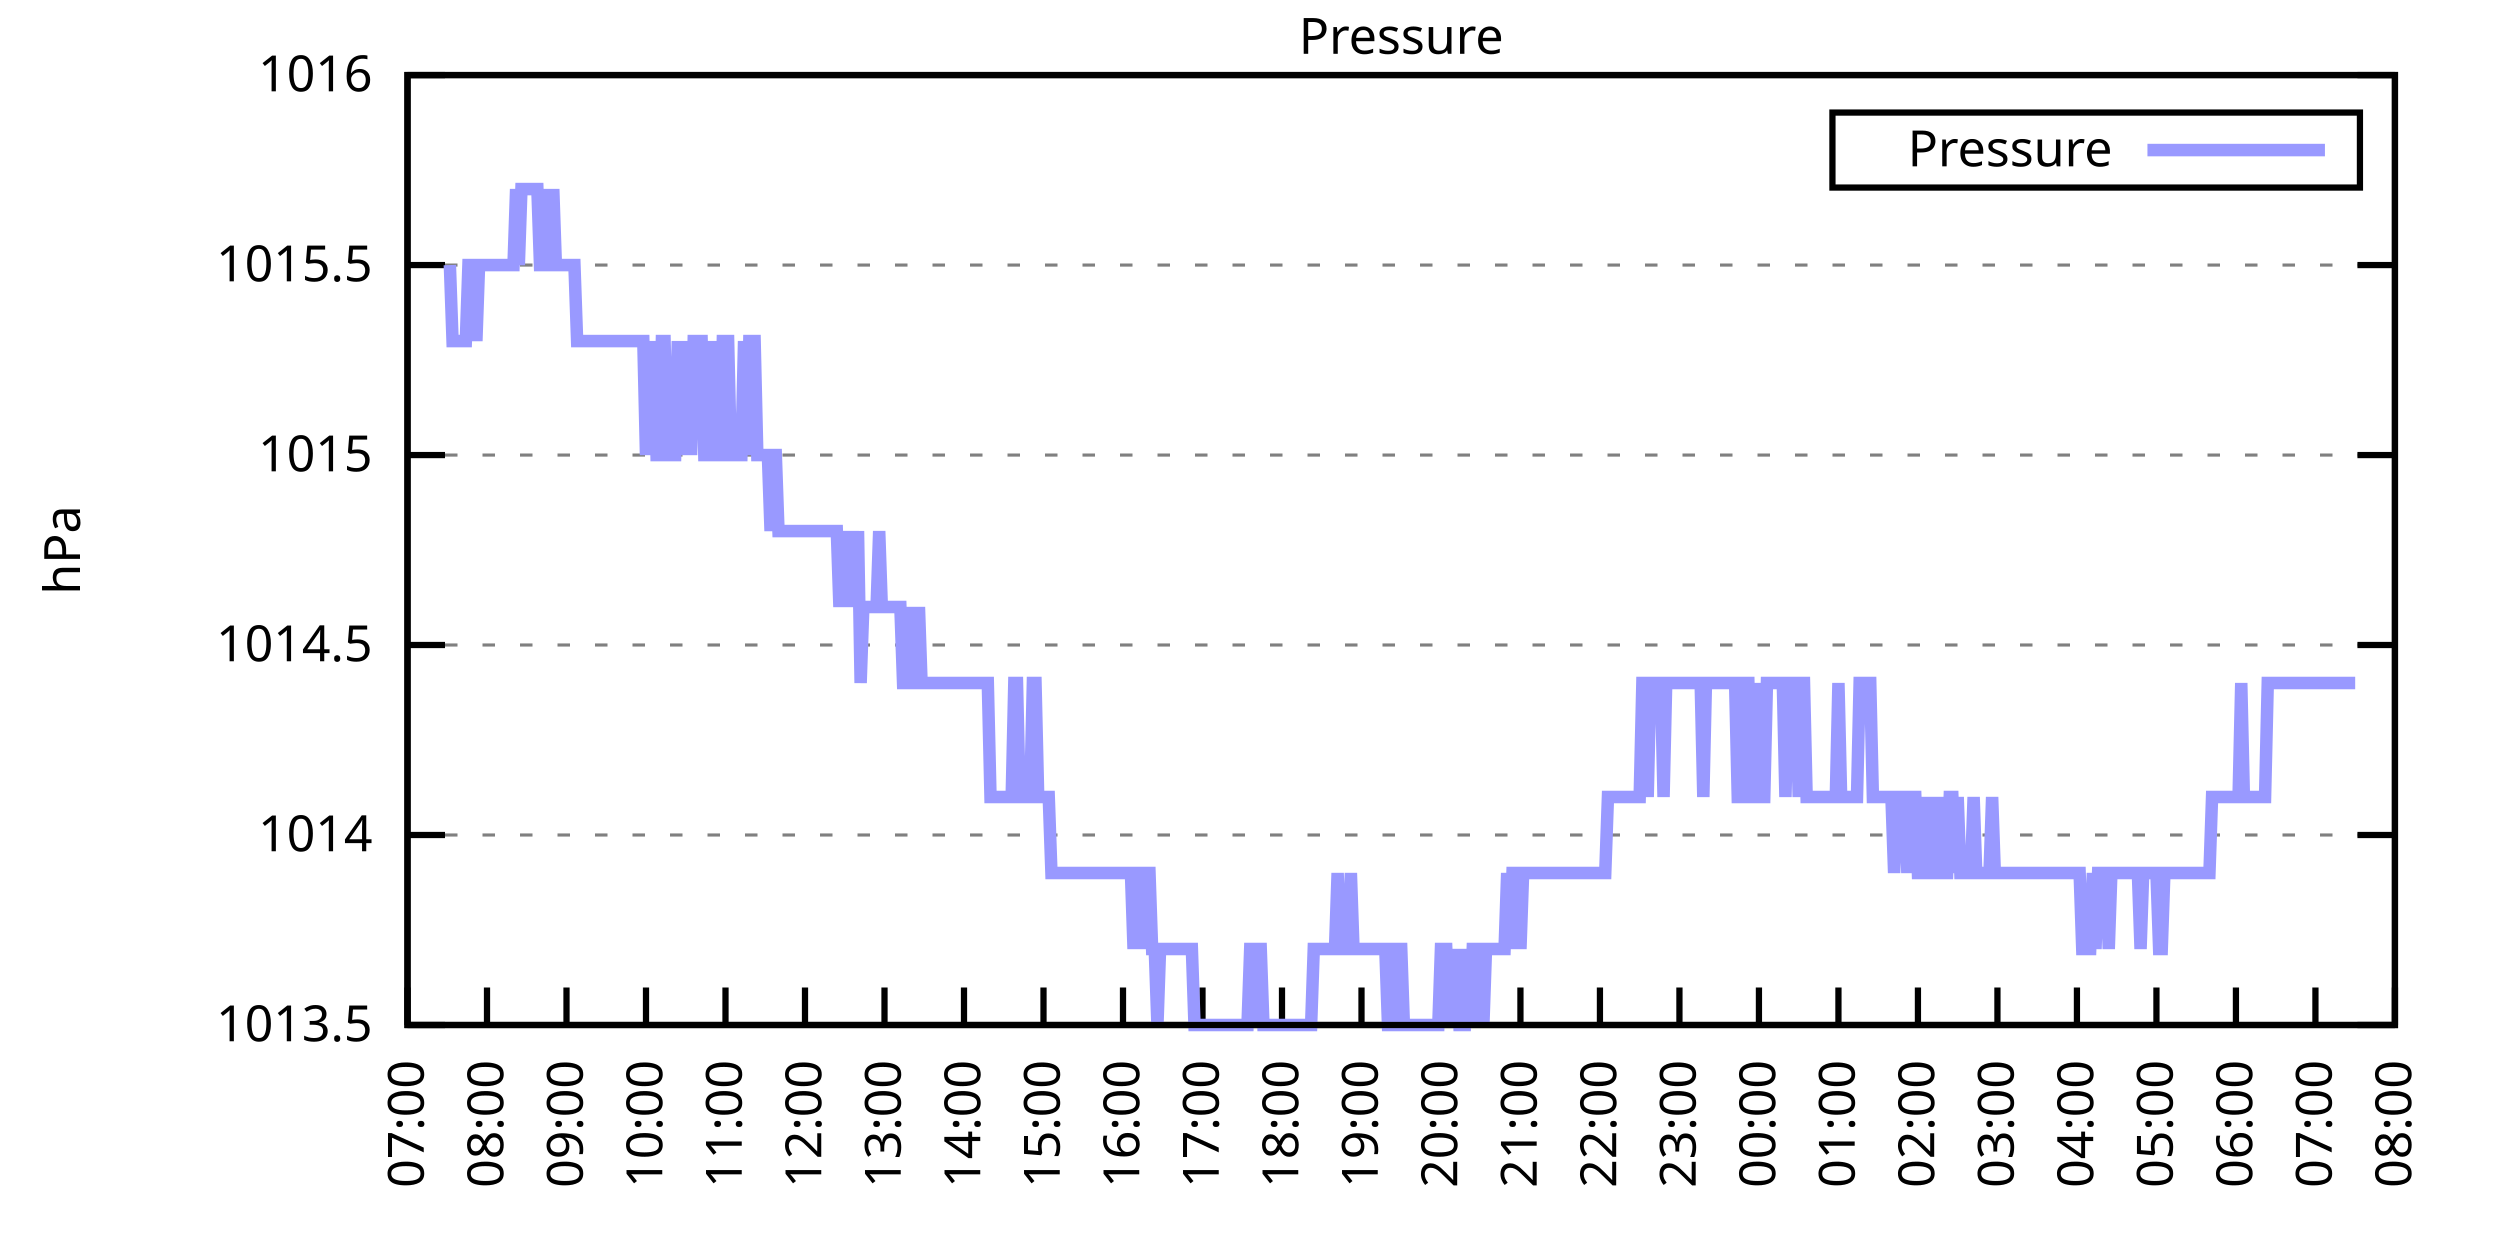
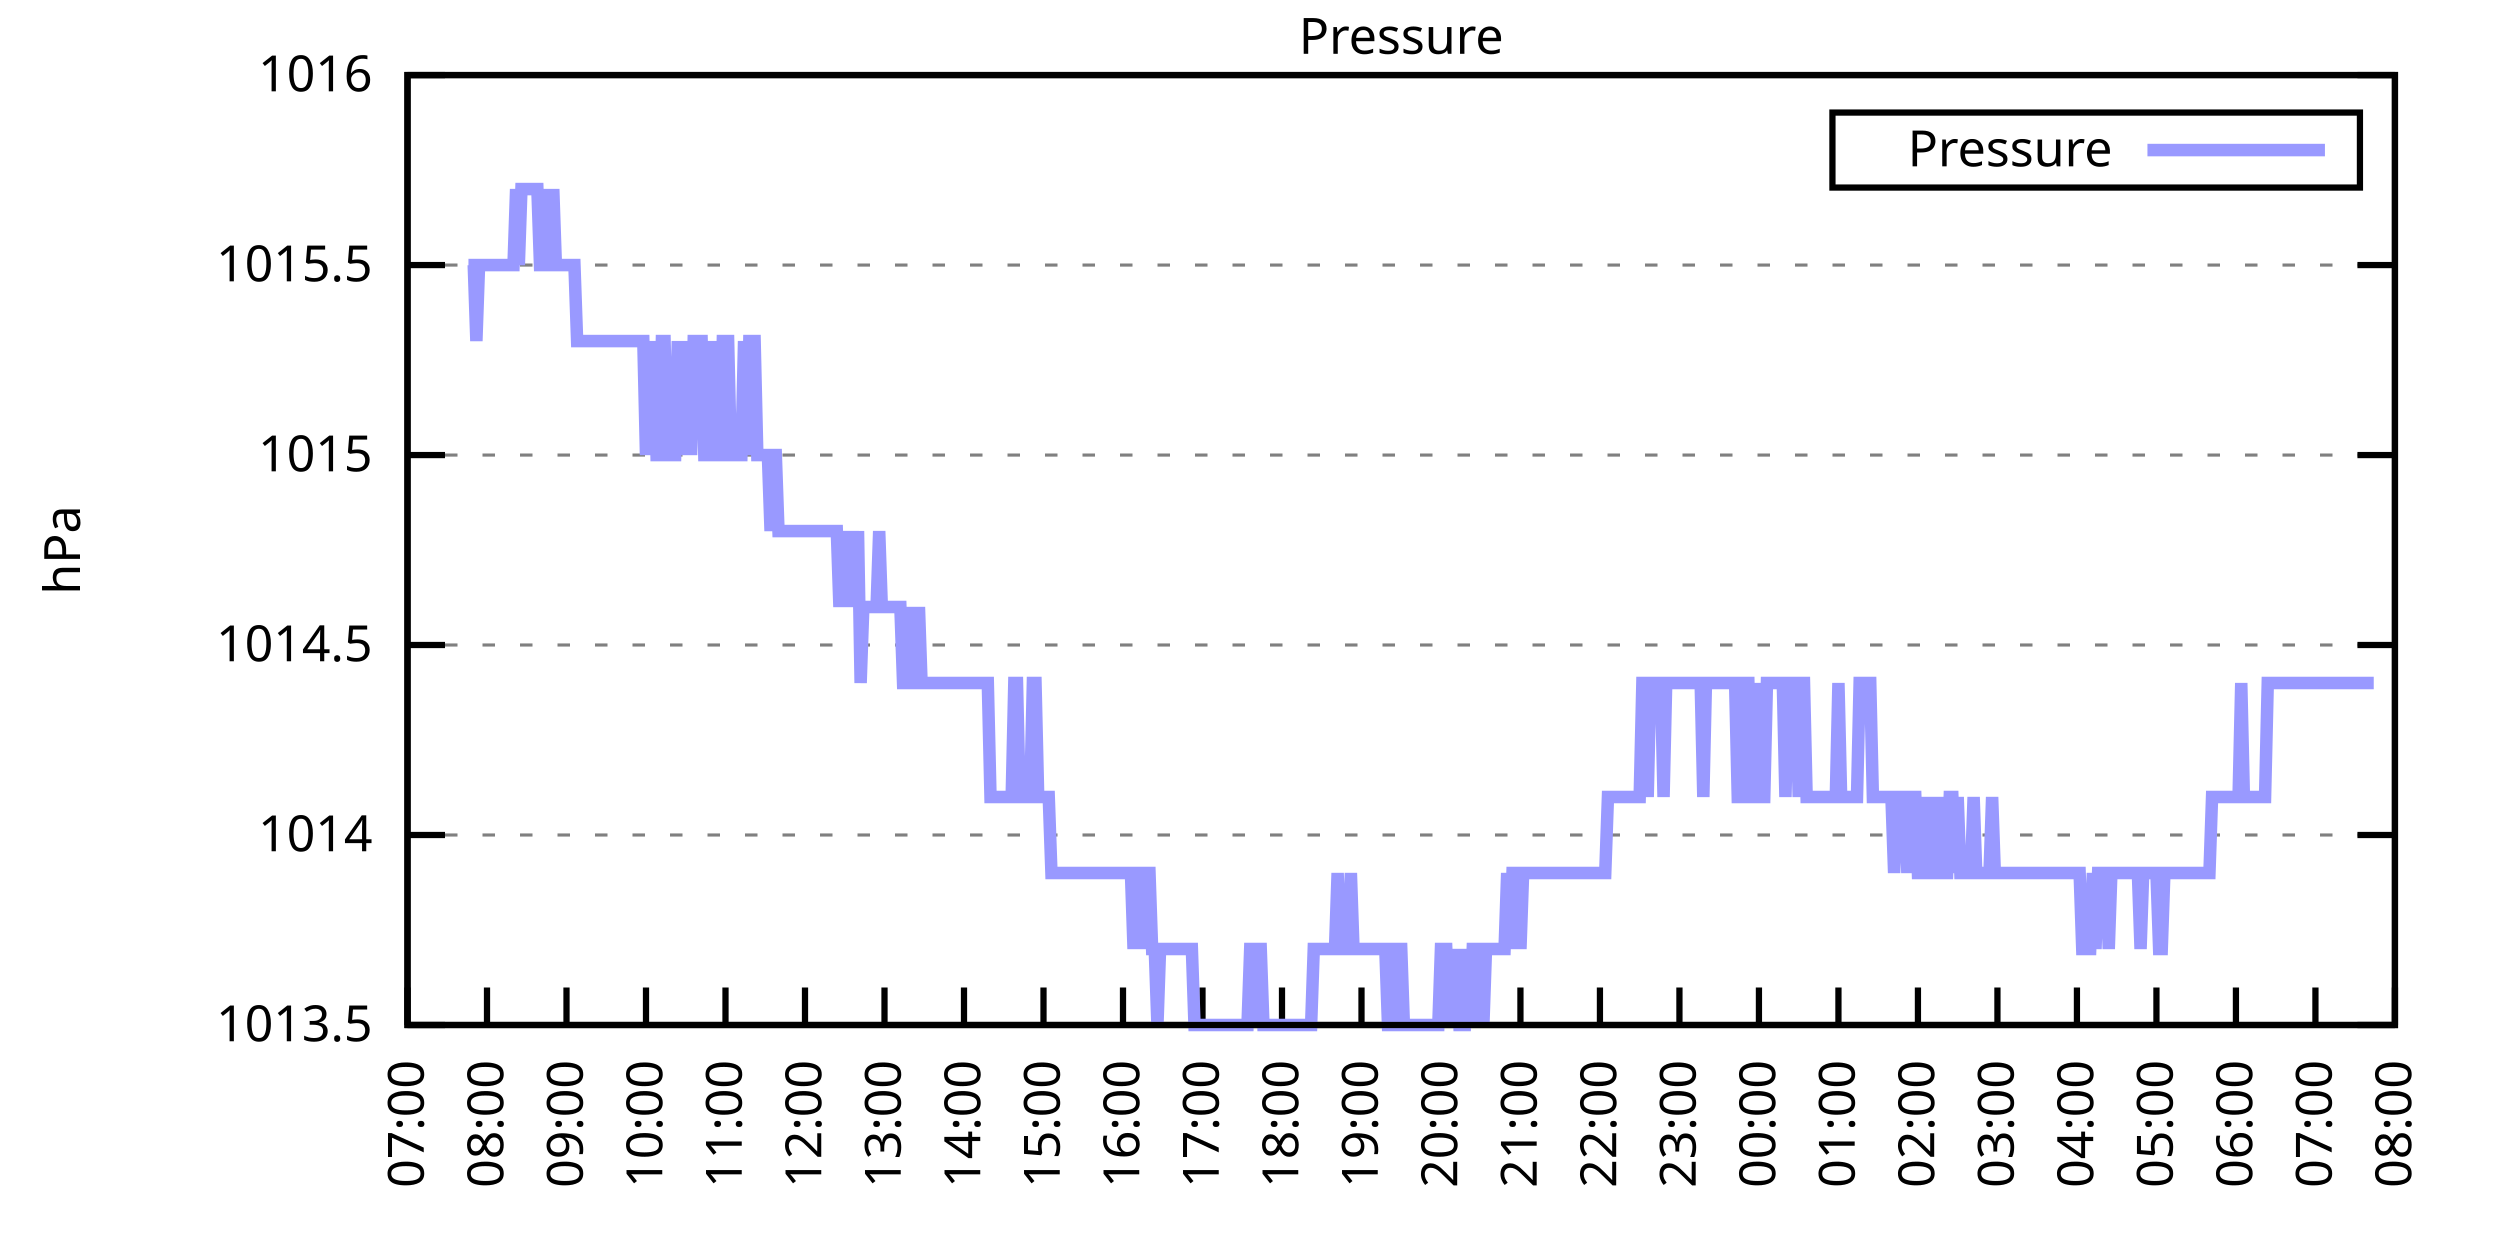
<svg xmlns="http://www.w3.org/2000/svg" xmlns:xlink="http://www.w3.org/1999/xlink" width="400" height="200" viewBox="0 0 400 200">
  <g id="gnuplot_canvas">
    <rect x="0" y="0" width="400" height="200" fill="none" />
    <defs>
      <circle id="gpDot" r="0.5" stroke-width="0.5" stroke="currentColor" />
      <path id="gpPt0" stroke-width="0.333" stroke="currentColor" d="M-1,0 h2 M0,-1 v2" />
      <path id="gpPt1" stroke-width="0.333" stroke="currentColor" d="M-1,-1 L1,1 M1,-1 L-1,1" />
      <path id="gpPt2" stroke-width="0.333" stroke="currentColor" d="M-1,0 L1,0 M0,-1 L0,1 M-1,-1 L1,1 M-1,1 L1,-1" />
      <rect id="gpPt3" stroke-width="0.333" stroke="currentColor" x="-1" y="-1" width="2" height="2" />
      <rect id="gpPt4" stroke-width="0.333" stroke="currentColor" fill="currentColor" x="-1" y="-1" width="2" height="2" />
      <circle id="gpPt5" stroke-width="0.333" stroke="currentColor" cx="0" cy="0" r="1" />
      <use xlink:href="#gpPt5" id="gpPt6" fill="currentColor" stroke="none" />
      <path id="gpPt7" stroke-width="0.333" stroke="currentColor" d="M0,-1.33 L-1.33,0.67 L1.33,0.67 z" />
      <use xlink:href="#gpPt7" id="gpPt8" fill="currentColor" stroke="none" />
      <use xlink:href="#gpPt7" id="gpPt9" stroke="currentColor" transform="rotate(180)" />
      <use xlink:href="#gpPt9" id="gpPt10" fill="currentColor" stroke="none" />
      <use xlink:href="#gpPt3" id="gpPt11" stroke="currentColor" transform="rotate(45)" />
      <use xlink:href="#gpPt11" id="gpPt12" fill="currentColor" stroke="none" />
      <path id="gpPt13" stroke-width="0.333" stroke="currentColor" d="M0,1.330 L1.265,0.411 L0.782,-1.067 L-0.782,-1.076 L-1.265,0.411 z" />
      <use xlink:href="#gpPt13" id="gpPt14" fill="currentColor" stroke="none" />
      <filter id="textbox" filterUnits="objectBoundingBox" x="0" y="0" height="1" width="1">
        <feFlood flood-color="white" flood-opacity="1" result="bgnd" />
        <feComposite in="SourceGraphic" in2="bgnd" operator="atop" />
      </filter>
      <filter id="greybox" filterUnits="objectBoundingBox" x="0" y="0" height="1" width="1">
        <feFlood flood-color="lightgrey" flood-opacity="1" result="grey" />
        <feComposite in="SourceGraphic" in2="grey" operator="atop" />
      </filter>
    </defs>
    <g fill="none" color="white" stroke="currentColor" stroke-width="1.00" stroke-linecap="butt" stroke-linejoin="miter">
</g>
    <g fill="none" color="black" stroke="currentColor" stroke-width="1.00" stroke-linecap="butt" stroke-linejoin="miter">
      <g stroke="none" shape-rendering="crispEdges">
        <polygon fill="rgb(255, 255, 255)" points="65.20,164.00 383.18,164.00 383.18,12.02 65.20,12.02 " />
      </g>
    </g>
    <g fill="none" color="black" stroke="currentColor" stroke-width="1.00" stroke-linecap="butt" stroke-linejoin="miter">
</g>
    <g fill="none" color="black" stroke="black" stroke-width="0.50" stroke-linecap="butt" stroke-linejoin="miter">
</g>
    <g fill="none" color="gray" stroke="currentColor" stroke-width="0.50" stroke-linecap="butt" stroke-linejoin="miter">
      <path stroke="gray" stroke-dasharray="2,4" class="gridline" d="M65.20,164.00 L383.19,164.00  " />
    </g>
    <g fill="none" color="gray" stroke="gray" stroke-width="1.00" stroke-linecap="butt" stroke-linejoin="miter">
</g>
    <g fill="none" color="black" stroke="currentColor" stroke-width="1.00" stroke-linecap="butt" stroke-linejoin="miter">
      <path stroke="black" d="M65.20,164.00 L71.20,164.00 M383.19,164.00 L377.19,164.00  " />
      <g transform="translate(59.60,166.60)" stroke="none" fill="black" font-family="Sans" font-size="8.00" text-anchor="end">
        <text>
          <tspan font-family="Sans"> 1013.5</tspan>
        </text>
      </g>
    </g>
    <g fill="none" color="black" stroke="currentColor" stroke-width="1.00" stroke-linecap="butt" stroke-linejoin="miter">
</g>
    <g fill="none" color="black" stroke="black" stroke-width="0.50" stroke-linecap="butt" stroke-linejoin="miter">
</g>
    <g fill="none" color="gray" stroke="currentColor" stroke-width="0.50" stroke-linecap="butt" stroke-linejoin="miter">
      <path stroke="gray" stroke-dasharray="2,4" class="gridline" d="M65.20,133.60 L383.19,133.60  " />
    </g>
    <g fill="none" color="gray" stroke="gray" stroke-width="1.00" stroke-linecap="butt" stroke-linejoin="miter">
</g>
    <g fill="none" color="black" stroke="currentColor" stroke-width="1.00" stroke-linecap="butt" stroke-linejoin="miter">
      <path stroke="black" d="M65.20,133.60 L71.20,133.60 M383.19,133.60 L377.19,133.60  " />
      <g transform="translate(59.60,136.20)" stroke="none" fill="black" font-family="Sans" font-size="8.00" text-anchor="end">
        <text>
          <tspan font-family="Sans"> 1014</tspan>
        </text>
      </g>
    </g>
    <g fill="none" color="black" stroke="currentColor" stroke-width="1.00" stroke-linecap="butt" stroke-linejoin="miter">
</g>
    <g fill="none" color="black" stroke="black" stroke-width="0.50" stroke-linecap="butt" stroke-linejoin="miter">
</g>
    <g fill="none" color="gray" stroke="currentColor" stroke-width="0.50" stroke-linecap="butt" stroke-linejoin="miter">
      <path stroke="gray" stroke-dasharray="2,4" class="gridline" d="M65.20,103.20 L383.19,103.20  " />
    </g>
    <g fill="none" color="gray" stroke="gray" stroke-width="1.00" stroke-linecap="butt" stroke-linejoin="miter">
</g>
    <g fill="none" color="black" stroke="currentColor" stroke-width="1.00" stroke-linecap="butt" stroke-linejoin="miter">
      <path stroke="black" d="M65.20,103.20 L71.20,103.20 M383.19,103.20 L377.19,103.20  " />
      <g transform="translate(59.60,105.80)" stroke="none" fill="black" font-family="Sans" font-size="8.00" text-anchor="end">
        <text>
          <tspan font-family="Sans"> 1014.5</tspan>
        </text>
      </g>
    </g>
    <g fill="none" color="black" stroke="currentColor" stroke-width="1.00" stroke-linecap="butt" stroke-linejoin="miter">
</g>
    <g fill="none" color="black" stroke="black" stroke-width="0.50" stroke-linecap="butt" stroke-linejoin="miter">
</g>
    <g fill="none" color="gray" stroke="currentColor" stroke-width="0.50" stroke-linecap="butt" stroke-linejoin="miter">
      <path stroke="gray" stroke-dasharray="2,4" class="gridline" d="M65.20,72.81 L383.19,72.81  " />
    </g>
    <g fill="none" color="gray" stroke="gray" stroke-width="1.00" stroke-linecap="butt" stroke-linejoin="miter">
</g>
    <g fill="none" color="black" stroke="currentColor" stroke-width="1.00" stroke-linecap="butt" stroke-linejoin="miter">
      <path stroke="black" d="M65.20,72.81 L71.20,72.81 M383.19,72.81 L377.19,72.81  " />
      <g transform="translate(59.60,75.41)" stroke="none" fill="black" font-family="Sans" font-size="8.00" text-anchor="end">
        <text>
          <tspan font-family="Sans"> 1015</tspan>
        </text>
      </g>
    </g>
    <g fill="none" color="black" stroke="currentColor" stroke-width="1.00" stroke-linecap="butt" stroke-linejoin="miter">
</g>
    <g fill="none" color="black" stroke="black" stroke-width="0.50" stroke-linecap="butt" stroke-linejoin="miter">
</g>
    <g fill="none" color="gray" stroke="currentColor" stroke-width="0.50" stroke-linecap="butt" stroke-linejoin="miter">
      <path stroke="gray" stroke-dasharray="2,4" class="gridline" d="M65.20,42.41 L383.19,42.41  " />
    </g>
    <g fill="none" color="gray" stroke="gray" stroke-width="1.00" stroke-linecap="butt" stroke-linejoin="miter">
</g>
    <g fill="none" color="black" stroke="currentColor" stroke-width="1.00" stroke-linecap="butt" stroke-linejoin="miter">
      <path stroke="black" d="M65.20,42.41 L71.20,42.41 M383.19,42.41 L377.19,42.41  " />
      <g transform="translate(59.60,45.01)" stroke="none" fill="black" font-family="Sans" font-size="8.00" text-anchor="end">
        <text>
          <tspan font-family="Sans"> 1015.5</tspan>
        </text>
      </g>
    </g>
    <g fill="none" color="black" stroke="currentColor" stroke-width="1.00" stroke-linecap="butt" stroke-linejoin="miter">
</g>
    <g fill="none" color="black" stroke="black" stroke-width="0.50" stroke-linecap="butt" stroke-linejoin="miter">
</g>
    <g fill="none" color="gray" stroke="currentColor" stroke-width="0.50" stroke-linecap="butt" stroke-linejoin="miter">
      <path stroke="gray" stroke-dasharray="2,4" class="gridline" d="M65.20,12.01 L383.19,12.01  " />
    </g>
    <g fill="none" color="gray" stroke="gray" stroke-width="1.00" stroke-linecap="butt" stroke-linejoin="miter">
</g>
    <g fill="none" color="black" stroke="currentColor" stroke-width="1.00" stroke-linecap="butt" stroke-linejoin="miter">
      <path stroke="black" d="M65.20,12.01 L71.20,12.01 M383.19,12.01 L377.19,12.01  " />
      <g transform="translate(59.60,14.61)" stroke="none" fill="black" font-family="Sans" font-size="8.00" text-anchor="end">
        <text>
          <tspan font-family="Sans"> 1016</tspan>
        </text>
      </g>
    </g>
    <g fill="none" color="black" stroke="currentColor" stroke-width="1.00" stroke-linecap="butt" stroke-linejoin="miter">
      <path stroke="black" d="M65.20,164.00 L65.20,158.00  " />
      <g transform="translate(67.80,169.60) rotate(270.00)" stroke="none" fill="black" font-family="Sans" font-size="8.00" text-anchor="end">
        <text>
          <tspan font-family="Sans">07:00</tspan>
        </text>
      </g>
    </g>
    <g fill="none" color="black" stroke="currentColor" stroke-width="1.00" stroke-linecap="butt" stroke-linejoin="miter">
      <path stroke="black" d="M77.92,164.00 L77.92,158.00  " />
      <g transform="translate(80.52,169.60) rotate(270.00)" stroke="none" fill="black" font-family="Sans" font-size="8.00" text-anchor="end">
        <text>
          <tspan font-family="Sans">08:00</tspan>
        </text>
      </g>
    </g>
    <g fill="none" color="black" stroke="currentColor" stroke-width="1.00" stroke-linecap="butt" stroke-linejoin="miter">
      <path stroke="black" d="M90.64,164.00 L90.64,158.00  " />
      <g transform="translate(93.24,169.60) rotate(270.00)" stroke="none" fill="black" font-family="Sans" font-size="8.00" text-anchor="end">
        <text>
          <tspan font-family="Sans">09:00</tspan>
        </text>
      </g>
    </g>
    <g fill="none" color="black" stroke="currentColor" stroke-width="1.00" stroke-linecap="butt" stroke-linejoin="miter">
      <path stroke="black" d="M103.36,164.00 L103.36,158.00  " />
      <g transform="translate(105.96,169.60) rotate(270.00)" stroke="none" fill="black" font-family="Sans" font-size="8.00" text-anchor="end">
        <text>
          <tspan font-family="Sans">10:00</tspan>
        </text>
      </g>
    </g>
    <g fill="none" color="black" stroke="currentColor" stroke-width="1.00" stroke-linecap="butt" stroke-linejoin="miter">
      <path stroke="black" d="M116.08,164.00 L116.08,158.00  " />
      <g transform="translate(118.68,169.60) rotate(270.00)" stroke="none" fill="black" font-family="Sans" font-size="8.00" text-anchor="end">
        <text>
          <tspan font-family="Sans">11:00</tspan>
        </text>
      </g>
    </g>
    <g fill="none" color="black" stroke="currentColor" stroke-width="1.00" stroke-linecap="butt" stroke-linejoin="miter">
      <path stroke="black" d="M128.80,164.00 L128.80,158.00  " />
      <g transform="translate(131.40,169.60) rotate(270.00)" stroke="none" fill="black" font-family="Sans" font-size="8.00" text-anchor="end">
        <text>
          <tspan font-family="Sans">12:00</tspan>
        </text>
      </g>
    </g>
    <g fill="none" color="black" stroke="currentColor" stroke-width="1.00" stroke-linecap="butt" stroke-linejoin="miter">
      <path stroke="black" d="M141.52,164.00 L141.52,158.00  " />
      <g transform="translate(144.12,169.60) rotate(270.00)" stroke="none" fill="black" font-family="Sans" font-size="8.00" text-anchor="end">
        <text>
          <tspan font-family="Sans">13:00</tspan>
        </text>
      </g>
    </g>
    <g fill="none" color="black" stroke="currentColor" stroke-width="1.00" stroke-linecap="butt" stroke-linejoin="miter">
      <path stroke="black" d="M154.24,164.00 L154.24,158.00  " />
      <g transform="translate(156.84,169.60) rotate(270.00)" stroke="none" fill="black" font-family="Sans" font-size="8.00" text-anchor="end">
        <text>
          <tspan font-family="Sans">14:00</tspan>
        </text>
      </g>
    </g>
    <g fill="none" color="black" stroke="currentColor" stroke-width="1.00" stroke-linecap="butt" stroke-linejoin="miter">
      <path stroke="black" d="M166.96,164.00 L166.96,158.00  " />
      <g transform="translate(169.56,169.60) rotate(270.00)" stroke="none" fill="black" font-family="Sans" font-size="8.00" text-anchor="end">
        <text>
          <tspan font-family="Sans">15:00</tspan>
        </text>
      </g>
    </g>
    <g fill="none" color="black" stroke="currentColor" stroke-width="1.00" stroke-linecap="butt" stroke-linejoin="miter">
      <path stroke="black" d="M179.68,164.00 L179.68,158.00  " />
      <g transform="translate(182.28,169.60) rotate(270.00)" stroke="none" fill="black" font-family="Sans" font-size="8.00" text-anchor="end">
        <text>
          <tspan font-family="Sans">16:00</tspan>
        </text>
      </g>
    </g>
    <g fill="none" color="black" stroke="currentColor" stroke-width="1.00" stroke-linecap="butt" stroke-linejoin="miter">
      <path stroke="black" d="M192.40,164.00 L192.40,158.00  " />
      <g transform="translate(195.00,169.60) rotate(270.00)" stroke="none" fill="black" font-family="Sans" font-size="8.00" text-anchor="end">
        <text>
          <tspan font-family="Sans">17:00</tspan>
        </text>
      </g>
    </g>
    <g fill="none" color="black" stroke="currentColor" stroke-width="1.00" stroke-linecap="butt" stroke-linejoin="miter">
      <path stroke="black" d="M205.12,164.00 L205.12,158.00  " />
      <g transform="translate(207.72,169.60) rotate(270.00)" stroke="none" fill="black" font-family="Sans" font-size="8.00" text-anchor="end">
        <text>
          <tspan font-family="Sans">18:00</tspan>
        </text>
      </g>
    </g>
    <g fill="none" color="black" stroke="currentColor" stroke-width="1.00" stroke-linecap="butt" stroke-linejoin="miter">
      <path stroke="black" d="M217.84,164.00 L217.84,158.00  " />
      <g transform="translate(220.44,169.60) rotate(270.00)" stroke="none" fill="black" font-family="Sans" font-size="8.00" text-anchor="end">
        <text>
          <tspan font-family="Sans">19:00</tspan>
        </text>
      </g>
    </g>
    <g fill="none" color="black" stroke="currentColor" stroke-width="1.00" stroke-linecap="butt" stroke-linejoin="miter">
      <path stroke="black" d="M230.55,164.00 L230.55,158.00  " />
      <g transform="translate(233.15,169.60) rotate(270.00)" stroke="none" fill="black" font-family="Sans" font-size="8.00" text-anchor="end">
        <text>
          <tspan font-family="Sans">20:00</tspan>
        </text>
      </g>
    </g>
    <g fill="none" color="black" stroke="currentColor" stroke-width="1.00" stroke-linecap="butt" stroke-linejoin="miter">
      <path stroke="black" d="M243.27,164.00 L243.27,158.00  " />
      <g transform="translate(245.87,169.60) rotate(270.00)" stroke="none" fill="black" font-family="Sans" font-size="8.00" text-anchor="end">
        <text>
          <tspan font-family="Sans">21:00</tspan>
        </text>
      </g>
    </g>
    <g fill="none" color="black" stroke="currentColor" stroke-width="1.00" stroke-linecap="butt" stroke-linejoin="miter">
      <path stroke="black" d="M255.99,164.00 L255.99,158.00  " />
      <g transform="translate(258.59,169.60) rotate(270.00)" stroke="none" fill="black" font-family="Sans" font-size="8.00" text-anchor="end">
        <text>
          <tspan font-family="Sans">22:00</tspan>
        </text>
      </g>
    </g>
    <g fill="none" color="black" stroke="currentColor" stroke-width="1.00" stroke-linecap="butt" stroke-linejoin="miter">
      <path stroke="black" d="M268.71,164.00 L268.71,158.00  " />
      <g transform="translate(271.31,169.60) rotate(270.00)" stroke="none" fill="black" font-family="Sans" font-size="8.00" text-anchor="end">
        <text>
          <tspan font-family="Sans">23:00</tspan>
        </text>
      </g>
    </g>
    <g fill="none" color="black" stroke="currentColor" stroke-width="1.00" stroke-linecap="butt" stroke-linejoin="miter">
      <path stroke="black" d="M281.43,164.00 L281.43,158.00  " />
      <g transform="translate(284.03,169.60) rotate(270.00)" stroke="none" fill="black" font-family="Sans" font-size="8.00" text-anchor="end">
        <text>
          <tspan font-family="Sans">00:00</tspan>
        </text>
      </g>
    </g>
    <g fill="none" color="black" stroke="currentColor" stroke-width="1.00" stroke-linecap="butt" stroke-linejoin="miter">
      <path stroke="black" d="M294.15,164.00 L294.15,158.00  " />
      <g transform="translate(296.75,169.60) rotate(270.00)" stroke="none" fill="black" font-family="Sans" font-size="8.00" text-anchor="end">
        <text>
          <tspan font-family="Sans">01:00</tspan>
        </text>
      </g>
    </g>
    <g fill="none" color="black" stroke="currentColor" stroke-width="1.00" stroke-linecap="butt" stroke-linejoin="miter">
      <path stroke="black" d="M306.87,164.00 L306.87,158.00  " />
      <g transform="translate(309.47,169.60) rotate(270.00)" stroke="none" fill="black" font-family="Sans" font-size="8.00" text-anchor="end">
        <text>
          <tspan font-family="Sans">02:00</tspan>
        </text>
      </g>
    </g>
    <g fill="none" color="black" stroke="currentColor" stroke-width="1.00" stroke-linecap="butt" stroke-linejoin="miter">
      <path stroke="black" d="M319.59,164.00 L319.59,158.00  " />
      <g transform="translate(322.19,169.60) rotate(270.00)" stroke="none" fill="black" font-family="Sans" font-size="8.00" text-anchor="end">
        <text>
          <tspan font-family="Sans">03:00</tspan>
        </text>
      </g>
    </g>
    <g fill="none" color="black" stroke="currentColor" stroke-width="1.00" stroke-linecap="butt" stroke-linejoin="miter">
      <path stroke="black" d="M332.31,164.00 L332.31,158.00  " />
      <g transform="translate(334.91,169.60) rotate(270.00)" stroke="none" fill="black" font-family="Sans" font-size="8.00" text-anchor="end">
        <text>
          <tspan font-family="Sans">04:00</tspan>
        </text>
      </g>
    </g>
    <g fill="none" color="black" stroke="currentColor" stroke-width="1.00" stroke-linecap="butt" stroke-linejoin="miter">
      <path stroke="black" d="M345.03,164.00 L345.03,158.00  " />
      <g transform="translate(347.63,169.60) rotate(270.00)" stroke="none" fill="black" font-family="Sans" font-size="8.00" text-anchor="end">
        <text>
          <tspan font-family="Sans">05:00</tspan>
        </text>
      </g>
    </g>
    <g fill="none" color="black" stroke="currentColor" stroke-width="1.00" stroke-linecap="butt" stroke-linejoin="miter">
      <path stroke="black" d="M357.75,164.00 L357.75,158.00  " />
      <g transform="translate(360.35,169.60) rotate(270.00)" stroke="none" fill="black" font-family="Sans" font-size="8.00" text-anchor="end">
        <text>
          <tspan font-family="Sans">06:00</tspan>
        </text>
      </g>
    </g>
    <g fill="none" color="black" stroke="currentColor" stroke-width="1.00" stroke-linecap="butt" stroke-linejoin="miter">
      <path stroke="black" d="M370.47,164.00 L370.47,158.00  " />
      <g transform="translate(373.07,169.60) rotate(270.00)" stroke="none" fill="black" font-family="Sans" font-size="8.00" text-anchor="end">
        <text>
          <tspan font-family="Sans">07:00</tspan>
        </text>
      </g>
    </g>
    <g fill="none" color="black" stroke="currentColor" stroke-width="1.00" stroke-linecap="butt" stroke-linejoin="miter">
      <path stroke="black" d="M383.19,164.00 L383.19,158.00  " />
      <g transform="translate(385.79,169.60) rotate(270.00)" stroke="none" fill="black" font-family="Sans" font-size="8.00" text-anchor="end">
        <text>
          <tspan font-family="Sans">08:00</tspan>
        </text>
      </g>
    </g>
    <g fill="none" color="black" stroke="currentColor" stroke-width="1.00" stroke-linecap="butt" stroke-linejoin="miter">
</g>
    <g fill="none" color="black" stroke="currentColor" stroke-width="1.00" stroke-linecap="butt" stroke-linejoin="miter">
      <path stroke="black" d="M65.20,12.01 L65.20,164.00 L383.19,164.00 L383.19,12.01 L65.20,12.01 Z  " />
    </g>
    <g fill="none" color="black" stroke="currentColor" stroke-width="1.00" stroke-linecap="butt" stroke-linejoin="miter">
</g>
    <g fill="none" color="black" stroke="currentColor" stroke-width="1.00" stroke-linecap="butt" stroke-linejoin="miter">
      <path stroke="black" d="M293.19,30.01 L293.19,18.01 L377.59,18.01 L377.59,30.01 L293.19,30.01 Z  " />
    </g>
    <g id="Pressure_plot_1">
      <g fill="none" color="white" stroke="black" stroke-width="2.00" stroke-linecap="butt" stroke-linejoin="miter">
</g>
      <g fill="none" color="black" stroke="currentColor" stroke-width="2.00" stroke-linecap="butt" stroke-linejoin="miter">
        <g transform="translate(337.99,26.61)" stroke="none" fill="black" font-family="Sans" font-size="8.00" text-anchor="end">
          <text>
            <tspan font-family="Sans">Pressure</tspan>
          </text>
        </g>
      </g>
      <g fill="none" color="black" stroke="currentColor" stroke-width="2.00" stroke-linecap="butt" stroke-linejoin="miter">
-         <path stroke="rgb(153, 153, 255)" d="M343.59,24.01 L371.99,24.01 M71.98,42.41 L72.41,54.57 L72.83,54.57 L73.26,54.57 L73.68,54.57 L74.10,54.57   L74.53,54.57 L74.95,42.41 L75.38,42.41 L75.80,42.41 L76.22,54.57 L76.65,42.41 L77.07,42.41 L77.50,42.41   L77.92,42.41 L78.34,42.41 L78.77,42.41 L79.19,42.41 L79.62,42.41 L80.04,42.41 L80.46,42.41 L80.89,42.41   L81.31,42.41 L81.74,42.41 L82.16,42.41 L82.58,30.25 L83.01,42.41 L83.43,30.25 L83.86,30.25 L84.28,30.25   L84.70,30.25 L85.13,30.25 L85.55,30.25 L85.98,30.25 L86.40,42.41 L86.82,42.41 L87.25,30.25 L87.67,42.41   L88.10,42.41 L88.52,30.25 L88.94,42.41 L89.37,42.41 L89.79,42.41 L90.22,42.41 L90.64,42.41 L91.06,42.41   L91.49,42.41 L91.91,42.41 L92.34,54.57 L92.76,54.57 L93.18,54.57 L93.61,54.57 L94.03,54.57 L94.46,54.57   L94.88,54.57 L95.30,54.57 L95.73,54.57 L96.15,54.57 L96.58,54.57 L97.00,54.57 L97.42,54.57 L97.85,54.57   L98.27,54.57 L98.69,54.57 L99.12,54.57 L99.54,54.57 L99.97,54.57 L100.39,54.57 L100.81,54.57 L101.24,54.57   L101.66,54.57 L102.09,54.57 L102.51,54.57 L102.93,54.57 L103.36,72.81 L103.78,54.57 L104.21,72.81 L104.63,54.57   L105.05,72.81 L105.48,72.81 L105.90,54.57 L106.33,54.57 L106.75,72.81 L107.17,72.81 L107.60,72.81 L108.02,72.81   L108.45,54.57 L108.87,72.81 L109.29,54.57 L109.72,72.81 L110.14,54.57 L110.57,72.81 L110.99,54.57 L111.41,54.57   L111.84,54.57 L112.26,54.57 L112.69,72.81 L113.11,72.81 L113.53,72.81 L113.96,54.57 L114.38,72.81 L114.81,72.81   L115.23,72.81 L115.65,54.57 L116.08,54.57 L116.50,54.57 L116.93,72.81 L117.35,72.81 L117.77,72.81 L118.20,72.81   L118.62,72.81 L119.05,54.57 L119.47,72.81 L119.89,54.57 L120.32,54.57 L120.74,54.57 L121.17,72.81 L121.59,72.81   L122.01,72.81 L122.44,72.81 L122.86,72.81 L123.29,84.97 L123.71,72.81 L124.13,72.81 L124.56,84.97 L124.98,84.97   L125.41,84.97 L125.83,84.97 L126.25,84.97 L126.68,84.97 L127.10,84.97 L127.53,84.97 L127.95,84.97 L128.37,84.97   L128.80,84.97 L129.22,84.97 L129.65,84.97 L130.07,84.97 L130.49,84.97 L130.92,84.97 L131.34,84.97 L131.77,84.97   L132.19,84.97 L132.61,84.97 L133.04,84.97 L133.46,84.97 L133.89,84.97 L134.31,97.12 L134.73,84.97 L135.16,97.12   L135.58,84.97 L136.01,97.12 L136.43,84.97 L136.85,97.12 L137.28,84.97 L137.70,109.28 L138.13,97.12 L138.55,97.12   L138.97,97.12 L139.40,97.12 L139.82,97.12 L140.25,97.12 L140.67,84.97 L141.09,97.12 L141.52,97.12 L141.94,97.12   L142.37,97.12 L142.79,97.12 L143.21,97.12 L143.64,97.12 L144.06,97.12 L144.49,109.28 L144.91,109.28 L145.33,109.28   L145.76,97.12 L146.18,109.28 L146.61,109.28 L147.03,97.12 L147.45,109.28 L147.88,109.28 L148.30,109.28 L148.73,109.28   L149.15,109.28 L149.57,109.28 L150.00,109.28 L150.42,109.28 L150.85,109.28 L151.27,109.28 L151.69,109.28 L152.12,109.28   L152.54,109.28 L152.97,109.28 L153.39,109.28 L153.81,109.28 L154.24,109.28 L154.66,109.28 L155.09,109.28 L155.51,109.28   L155.93,109.28 L156.36,109.28 L156.78,109.28 L157.21,109.28 L157.63,109.28 L158.05,109.28 L158.48,127.52 L158.90,127.52   L159.33,127.52 L159.75,127.52 L160.17,127.52 L160.60,127.52 L161.02,127.52 L161.44,127.52 L161.87,127.52 L162.29,109.28   L162.72,109.28 L163.14,127.52 L163.56,127.52 L163.99,127.52 L164.41,127.52 L164.84,127.52 L165.26,109.28 L165.68,109.28   L166.11,127.52 L166.53,127.52 L166.96,127.52 L167.38,127.52 L167.80,127.52 L168.23,139.68 L168.65,139.68 L169.08,139.68   L169.50,139.68 L169.92,139.68 L170.35,139.68 L170.77,139.68 L171.20,139.68 L171.62,139.68 L172.04,139.68 L172.47,139.68   L172.89,139.68 L173.32,139.68 L173.74,139.68 L174.16,139.68 L174.59,139.68 L175.01,139.68 L175.44,139.68 L175.86,139.68   L176.28,139.68 L176.71,139.68 L177.13,139.68 L177.56,139.68 L177.98,139.68 L178.40,139.68 L178.83,139.68 L179.25,139.68   L179.68,139.68 L180.10,139.68 L180.52,139.68 L180.95,139.68 L181.37,151.84 L181.80,139.68 L182.22,139.68 L182.64,139.68   L183.07,151.84 L183.49,139.68 L183.92,139.68 L184.34,151.84 L184.76,151.84 L185.19,164.00 L185.61,151.84 L186.04,151.84   L186.46,151.84 L186.88,151.84 L187.31,151.84 L187.73,151.84 L188.16,151.84 L188.58,151.84 L189.00,151.84 L189.43,151.84   L189.85,151.84 L190.28,151.84 L190.70,151.84 L191.12,164.00 L191.55,164.00 L191.97,164.00 L192.40,164.00 L192.82,164.00   L193.24,164.00 L193.67,164.00 L194.09,164.00 L194.52,164.00 L194.94,164.00 L195.36,164.00 L195.79,164.00 L196.21,164.00   L196.64,164.00 L197.06,164.00 L197.48,164.00 L197.91,164.00 L198.33,164.00 L198.76,164.00 L199.18,164.00 L199.60,164.00   L200.03,151.84 L200.45,151.84 L200.88,164.00 L201.30,151.84 L201.72,151.84 L202.15,164.00 L202.57,164.00 L203.00,164.00   L203.42,164.00 L203.84,164.00 L204.27,164.00 L204.69,164.00 L205.12,164.00 L205.54,164.00 L205.96,164.00 L206.39,164.00   L206.81,164.00 L207.24,164.00 L207.66,164.00 L208.08,164.00 L208.51,164.00 L208.93,164.00 L209.36,164.00 L209.78,164.00   L210.20,151.84 L210.63,151.84 L211.05,151.84 L211.48,151.84 L211.90,151.84 L212.32,151.84 L212.75,151.84 L213.17,151.84   L213.60,151.84 L214.02,139.68 L214.44,151.84 L214.87,151.84 L215.29,151.84 L215.72,151.84 L216.14,139.68 L216.56,151.84   L216.99,151.84 L217.41,151.84 L217.84,151.84 L218.26,151.84 L218.68,151.84 L219.11,151.84 L219.53,151.84 L219.96,151.84   L220.38,151.84 L220.80,151.84 L221.23,151.84 L221.65,151.84 L222.08,164.00 L222.50,164.00 L222.92,164.00 L223.35,151.84   L223.77,151.84 L224.20,151.84 L224.62,164.00 L225.04,164.00 L225.47,164.00 L225.89,164.00 L226.31,164.00 L226.74,164.00   L227.16,164.00 L227.59,164.00 L228.01,164.00 L228.43,164.00 L228.86,164.00 L229.28,164.00 L229.71,164.00 L230.13,164.00   L230.55,151.84 L230.98,151.84 L231.40,151.84 L231.83,164.00 L232.25,151.84 L232.67,164.00 L233.10,151.84 L233.52,164.00   L233.95,164.00 L234.37,164.00 L234.79,151.84 L235.22,164.00 L235.64,151.84 L236.07,151.84 L236.49,164.00 L236.91,151.84   L237.34,164.00 L237.76,151.84 L238.19,151.84 L238.61,151.84 L239.03,151.84 L239.46,151.84 L239.88,151.84 L240.31,151.84   L240.73,151.84 L241.15,139.68 L241.58,151.84 L242.00,139.68 L242.43,139.68 L242.85,139.68 L243.27,151.84 L243.70,139.68   L244.12,139.68 L244.55,139.68 L244.97,139.68 L245.39,139.68 L245.82,139.68 L246.24,139.68 L246.67,139.68 L247.09,139.68   L247.51,139.68 L247.94,139.68 L248.36,139.68 L248.79,139.68 L249.21,139.68 L249.63,139.68 L250.06,139.68 L250.48,139.68   L250.91,139.68 L251.33,139.68 L251.75,139.68 L252.18,139.68 L252.60,139.68 L253.03,139.68 L253.45,139.68 L253.87,139.68   L254.30,139.68 L254.72,139.68 L255.15,139.68 L255.57,139.68 L255.99,139.68 L256.42,139.68 L256.84,139.68 L257.27,127.52   L257.69,127.52 L258.11,127.52 L258.54,127.52 L258.96,127.52 L259.39,127.52 L259.81,127.52 L260.23,127.52 L260.66,127.52   L261.08,127.52 L261.51,127.52 L261.93,127.52 L262.35,127.52 L262.78,109.28 L263.20,109.28 L263.63,127.52 L264.05,109.28   L264.47,109.28 L264.90,109.28 L265.32,109.28 L265.75,109.28 L266.17,127.52 L266.59,109.28 L267.02,109.28 L267.44,109.28   L267.87,109.28 L268.29,109.28 L268.71,109.28 L269.14,109.28 L269.56,109.28 L269.99,109.28 L270.41,109.28 L270.83,109.28   L271.26,109.28 L271.68,109.28 L272.11,109.28 L272.53,127.52 L272.95,109.28 L273.38,109.28 L273.80,109.28 L274.23,109.28   L274.65,109.28 L275.07,109.28 L275.50,109.28 L275.92,109.28 L276.35,109.28 L276.77,109.28 L277.19,109.28 L277.62,109.28   L278.04,127.52 L278.47,127.52 L278.89,109.28 L279.31,109.28 L279.74,109.28 L280.16,127.52 L280.59,127.52 L281.01,109.28   L281.43,127.52 L281.86,127.52 L282.28,127.52 L282.71,109.28 L283.13,109.28 L283.55,109.28 L283.98,109.28 L284.40,109.28   L284.83,109.28 L285.25,109.28 L285.67,127.52 L286.10,109.28 L286.52,109.28 L286.95,109.28 L287.37,109.28 L287.79,127.52   L288.22,109.28 L288.64,109.28 L289.06,127.52 L289.49,127.52 L289.91,127.52 L290.34,127.52 L290.76,127.52 L291.18,127.52   L291.61,127.52 L292.03,127.52 L292.46,127.52 L292.88,127.52 L293.30,127.52 L293.73,127.52 L294.15,109.28 L294.58,127.52   L295.00,127.52 L295.42,127.52 L295.85,127.52 L296.27,127.52 L296.70,127.52 L297.12,127.52 L297.54,109.28 L297.97,109.28   L298.39,109.28 L298.82,109.28 L299.24,109.28 L299.66,127.52 L300.09,127.52 L300.51,127.52 L300.94,127.52 L301.36,127.52   L301.78,127.52 L302.21,127.52 L302.63,127.52 L303.06,139.68 L303.48,127.52 L303.90,127.52 L304.33,127.52 L304.75,127.52   L305.18,139.68 L305.60,127.52 L306.02,127.52 L306.45,127.52 L306.87,139.68 L307.30,139.68 L307.72,127.52 L308.14,139.68   L308.57,139.68 L308.99,139.68 L309.42,127.52 L309.84,139.68 L310.26,139.68 L310.69,127.52 L311.11,139.68 L311.54,139.68   L311.96,127.52 L312.38,127.52 L312.81,139.68 L313.23,127.52 L313.66,139.68 L314.08,139.68 L314.50,139.68 L314.93,139.68   L315.35,139.68 L315.78,127.52 L316.20,139.68 L316.62,139.68 L317.05,139.68 L317.47,139.68 L317.90,139.68 L318.32,139.68   L318.74,127.52 L319.17,139.68 L319.59,139.68 L320.02,139.68 L320.44,139.68 L320.86,139.68 L321.29,139.68 L321.71,139.68   L322.14,139.68 L322.56,139.68 L322.98,139.68 L323.41,139.68 L323.83,139.68 L324.26,139.68 L324.68,139.68 L325.10,139.68   L325.53,139.68 L325.95,139.68 L326.38,139.68 L326.80,139.68 L327.22,139.68 L327.65,139.68 L328.07,139.68 L328.50,139.68   L328.92,139.68 L329.34,139.68 L329.77,139.68 L330.19,139.68 L330.62,139.68 L331.04,139.68 L331.46,139.68 L331.89,139.68   L332.31,139.68 L332.74,139.68 L333.16,151.84 L333.58,151.84 L334.01,151.84 L334.43,151.84 L334.86,139.68 L335.28,151.84   L335.70,139.68 L336.13,139.68 L336.55,139.68 L336.98,139.68 L337.40,151.84 L337.82,139.68 L338.25,139.68 L338.67,139.68   L339.10,139.68 L339.52,139.68 L339.94,139.68 L340.37,139.68 L340.79,139.68 L341.22,139.68 L341.64,139.68 L342.06,139.68   L342.49,151.84 L342.91,139.68 L343.34,139.68 L343.76,139.68 L344.18,139.68 L344.61,139.68 L345.03,139.68 L345.46,151.84   L345.88,151.84 L346.30,139.68 L346.73,139.68 L347.15,139.68 L347.58,139.68 L348.00,139.68 L348.42,139.68 L348.85,139.68   L349.27,139.68 L349.70,139.68 L350.12,139.68 L350.54,139.68 L350.97,139.68 L351.39,139.68 L351.81,139.68 L352.24,139.68   L352.66,139.68 L353.09,139.68 L353.51,139.68 L353.93,127.52 L354.36,127.52 L354.78,127.52 L355.21,127.52 L355.63,127.52   L356.05,127.52 L356.48,127.52 L356.90,127.52 L357.33,127.52 L357.75,127.52 L358.17,127.52 L358.60,109.28 L359.02,127.52   L359.45,127.52 L359.87,127.52 L360.29,127.52 L360.72,127.52 L361.14,127.52 L361.57,127.52 L361.99,127.52 L362.41,127.52   L362.84,109.28 L363.26,109.28 L363.69,109.28 L364.11,109.28 L364.53,109.28 L364.96,109.28 L365.38,109.28 L365.81,109.28   L366.23,109.28 L366.65,109.28 L367.08,109.28 L367.50,109.28 L367.93,109.28 L368.35,109.28 L368.77,109.28 L369.20,109.28   L369.62,109.28 L370.05,109.28 L370.47,109.28 L370.89,109.28 L371.32,109.28 L371.74,109.28 L372.17,109.28 L372.59,109.28   L373.01,109.28 L373.44,109.28 L373.86,109.28 L374.29,109.28 L374.71,109.28 L375.13,109.28 L375.56,109.28 L375.98,109.28   L376.41,109.28 L376.83,109.28  " />
+         <path stroke="rgb(153, 153, 255)" d="M343.59,24.01 L371.99,24.01 M74.95,42.41 L75.38,42.41 L75.80,42.41 L76.22,54.57 L76.65,42.41 L77.07,42.41   L77.50,42.41 L77.92,42.41 L78.34,42.41 L78.77,42.41 L79.19,42.41 L79.62,42.41 L80.04,42.41 L80.46,42.41   L80.89,42.41 L81.31,42.41 L81.74,42.41 L82.16,42.41 L82.58,30.25 L83.01,42.41 L83.43,30.25 L83.86,30.25   L84.28,30.25 L84.70,30.25 L85.13,30.25 L85.55,30.25 L85.98,30.25 L86.40,42.41 L86.82,42.41 L87.25,30.25   L87.67,42.41 L88.10,42.41 L88.52,30.25 L88.94,42.41 L89.37,42.41 L89.79,42.41 L90.22,42.41 L90.64,42.41   L91.06,42.41 L91.49,42.41 L91.91,42.41 L92.34,54.57 L92.76,54.57 L93.18,54.57 L93.61,54.57 L94.03,54.57   L94.46,54.57 L94.88,54.57 L95.30,54.57 L95.73,54.57 L96.15,54.57 L96.58,54.57 L97.00,54.57 L97.42,54.57   L97.85,54.57 L98.27,54.57 L98.69,54.57 L99.12,54.57 L99.54,54.57 L99.97,54.57 L100.39,54.57 L100.81,54.57   L101.24,54.57 L101.66,54.57 L102.09,54.57 L102.51,54.57 L102.93,54.57 L103.36,72.81 L103.78,54.57 L104.21,72.81   L104.63,54.57 L105.05,72.81 L105.48,72.81 L105.90,54.57 L106.33,54.57 L106.75,72.81 L107.17,72.81 L107.60,72.81   L108.02,72.81 L108.45,54.57 L108.87,72.81 L109.29,54.57 L109.72,72.81 L110.14,54.57 L110.57,72.81 L110.99,54.57   L111.41,54.57 L111.84,54.57 L112.26,54.57 L112.69,72.81 L113.11,72.81 L113.53,72.81 L113.96,54.57 L114.38,72.81   L114.81,72.81 L115.23,72.81 L115.65,54.57 L116.08,54.57 L116.50,54.57 L116.93,72.81 L117.35,72.81 L117.77,72.81   L118.20,72.81 L118.62,72.81 L119.05,54.57 L119.47,72.81 L119.89,54.57 L120.32,54.57 L120.74,54.57 L121.17,72.81   L121.59,72.81 L122.01,72.81 L122.44,72.81 L122.86,72.81 L123.29,84.97 L123.71,72.81 L124.13,72.81 L124.56,84.97   L124.98,84.97 L125.41,84.97 L125.83,84.97 L126.25,84.97 L126.68,84.97 L127.10,84.97 L127.53,84.97 L127.95,84.97   L128.37,84.97 L128.80,84.97 L129.22,84.97 L129.65,84.97 L130.07,84.97 L130.49,84.97 L130.92,84.97 L131.34,84.97   L131.77,84.97 L132.19,84.97 L132.61,84.97 L133.04,84.97 L133.46,84.97 L133.89,84.97 L134.31,97.12 L134.73,84.97   L135.16,97.12 L135.58,84.97 L136.01,97.12 L136.43,84.97 L136.85,97.12 L137.28,84.97 L137.70,109.28 L138.13,97.12   L138.55,97.12 L138.97,97.12 L139.40,97.12 L139.82,97.12 L140.25,97.12 L140.67,84.97 L141.09,97.12 L141.52,97.12   L141.94,97.12 L142.37,97.12 L142.79,97.12 L143.21,97.12 L143.64,97.12 L144.06,97.12 L144.49,109.28 L144.91,109.28   L145.33,109.28 L145.76,97.12 L146.18,109.28 L146.61,109.28 L147.03,97.12 L147.45,109.28 L147.88,109.28 L148.30,109.28   L148.73,109.28 L149.15,109.28 L149.57,109.28 L150.00,109.28 L150.42,109.28 L150.85,109.28 L151.27,109.28 L151.69,109.28   L152.12,109.28 L152.54,109.28 L152.97,109.28 L153.39,109.28 L153.81,109.28 L154.24,109.28 L154.66,109.28 L155.09,109.28   L155.51,109.28 L155.93,109.28 L156.36,109.28 L156.78,109.28 L157.21,109.28 L157.63,109.28 L158.05,109.28 L158.48,127.52   L158.90,127.52 L159.33,127.52 L159.75,127.52 L160.17,127.52 L160.60,127.52 L161.02,127.52 L161.44,127.52 L161.87,127.52   L162.29,109.28 L162.72,109.28 L163.14,127.52 L163.56,127.52 L163.99,127.52 L164.41,127.52 L164.84,127.52 L165.26,109.28   L165.68,109.28 L166.11,127.52 L166.53,127.52 L166.96,127.52 L167.38,127.52 L167.80,127.52 L168.23,139.68 L168.65,139.68   L169.08,139.68 L169.50,139.68 L169.92,139.68 L170.35,139.68 L170.77,139.68 L171.20,139.68 L171.62,139.68 L172.04,139.68   L172.47,139.68 L172.89,139.68 L173.32,139.68 L173.74,139.68 L174.16,139.68 L174.59,139.68 L175.01,139.68 L175.44,139.68   L175.86,139.68 L176.28,139.68 L176.71,139.68 L177.13,139.68 L177.56,139.68 L177.98,139.68 L178.40,139.68 L178.83,139.68   L179.25,139.68 L179.68,139.68 L180.10,139.68 L180.52,139.68 L180.95,139.68 L181.37,151.84 L181.80,139.68 L182.22,139.68   L182.64,139.68 L183.07,151.84 L183.49,139.68 L183.92,139.68 L184.34,151.84 L184.76,151.84 L185.19,164.00 L185.61,151.84   L186.04,151.84 L186.46,151.84 L186.88,151.84 L187.31,151.84 L187.73,151.84 L188.16,151.84 L188.58,151.84 L189.00,151.84   L189.43,151.84 L189.85,151.84 L190.28,151.84 L190.70,151.84 L191.12,164.00 L191.55,164.00 L191.97,164.00 L192.40,164.00   L192.82,164.00 L193.24,164.00 L193.67,164.00 L194.09,164.00 L194.52,164.00 L194.94,164.00 L195.36,164.00 L195.79,164.00   L196.21,164.00 L196.64,164.00 L197.06,164.00 L197.48,164.00 L197.91,164.00 L198.33,164.00 L198.76,164.00 L199.18,164.00   L199.60,164.00 L200.03,151.84 L200.45,151.84 L200.88,164.00 L201.30,151.84 L201.72,151.84 L202.15,164.00 L202.57,164.00   L203.00,164.00 L203.42,164.00 L203.84,164.00 L204.27,164.00 L204.69,164.00 L205.12,164.00 L205.54,164.00 L205.96,164.00   L206.39,164.00 L206.81,164.00 L207.24,164.00 L207.66,164.00 L208.08,164.00 L208.51,164.00 L208.93,164.00 L209.36,164.00   L209.78,164.00 L210.20,151.84 L210.63,151.84 L211.05,151.84 L211.48,151.84 L211.90,151.84 L212.32,151.84 L212.75,151.84   L213.17,151.84 L213.60,151.84 L214.02,139.68 L214.44,151.84 L214.87,151.84 L215.29,151.84 L215.72,151.84 L216.14,139.68   L216.56,151.84 L216.99,151.84 L217.41,151.84 L217.84,151.84 L218.26,151.84 L218.68,151.84 L219.11,151.84 L219.53,151.84   L219.96,151.84 L220.38,151.84 L220.80,151.84 L221.23,151.84 L221.65,151.84 L222.08,164.00 L222.50,164.00 L222.92,164.00   L223.35,151.84 L223.77,151.84 L224.20,151.84 L224.62,164.00 L225.04,164.00 L225.47,164.00 L225.89,164.00 L226.31,164.00   L226.74,164.00 L227.16,164.00 L227.59,164.00 L228.01,164.00 L228.43,164.00 L228.86,164.00 L229.28,164.00 L229.71,164.00   L230.13,164.00 L230.55,151.84 L230.98,151.84 L231.40,151.84 L231.83,164.00 L232.25,151.84 L232.67,164.00 L233.10,151.84   L233.52,164.00 L233.95,164.00 L234.37,164.00 L234.79,151.84 L235.22,164.00 L235.64,151.84 L236.07,151.84 L236.49,164.00   L236.91,151.84 L237.34,164.00 L237.76,151.84 L238.19,151.84 L238.61,151.84 L239.03,151.84 L239.46,151.84 L239.88,151.84   L240.31,151.84 L240.73,151.84 L241.15,139.68 L241.58,151.84 L242.00,139.68 L242.43,139.68 L242.85,139.68 L243.27,151.84   L243.70,139.68 L244.12,139.68 L244.55,139.68 L244.97,139.68 L245.39,139.68 L245.82,139.68 L246.24,139.68 L246.67,139.68   L247.09,139.68 L247.51,139.68 L247.94,139.68 L248.36,139.68 L248.79,139.68 L249.21,139.68 L249.63,139.68 L250.06,139.68   L250.48,139.68 L250.91,139.68 L251.33,139.68 L251.75,139.68 L252.18,139.68 L252.60,139.68 L253.03,139.68 L253.45,139.68   L253.87,139.68 L254.30,139.68 L254.72,139.68 L255.15,139.68 L255.57,139.68 L255.99,139.68 L256.42,139.68 L256.84,139.68   L257.27,127.52 L257.69,127.52 L258.11,127.52 L258.54,127.52 L258.96,127.52 L259.39,127.52 L259.81,127.52 L260.23,127.52   L260.66,127.52 L261.08,127.52 L261.51,127.52 L261.93,127.52 L262.35,127.52 L262.78,109.28 L263.20,109.28 L263.63,127.52   L264.05,109.28 L264.47,109.28 L264.90,109.28 L265.32,109.28 L265.75,109.28 L266.17,127.52 L266.59,109.28 L267.02,109.28   L267.44,109.28 L267.87,109.28 L268.29,109.28 L268.71,109.28 L269.14,109.28 L269.56,109.28 L269.99,109.28 L270.41,109.28   L270.83,109.28 L271.26,109.28 L271.68,109.28 L272.11,109.28 L272.53,127.52 L272.95,109.28 L273.38,109.28 L273.80,109.28   L274.23,109.28 L274.65,109.28 L275.07,109.28 L275.50,109.28 L275.92,109.28 L276.35,109.28 L276.77,109.28 L277.19,109.28   L277.62,109.28 L278.04,127.52 L278.47,127.52 L278.89,109.28 L279.31,109.28 L279.74,109.28 L280.16,127.52 L280.59,127.52   L281.01,109.28 L281.43,127.52 L281.86,127.52 L282.28,127.52 L282.71,109.28 L283.13,109.28 L283.55,109.28 L283.98,109.28   L284.40,109.28 L284.83,109.28 L285.25,109.28 L285.67,127.52 L286.10,109.28 L286.52,109.28 L286.95,109.28 L287.37,109.28   L287.79,127.52 L288.22,109.28 L288.64,109.28 L289.06,127.52 L289.49,127.52 L289.91,127.52 L290.34,127.52 L290.76,127.52   L291.18,127.52 L291.61,127.52 L292.03,127.52 L292.46,127.52 L292.88,127.52 L293.30,127.52 L293.73,127.52 L294.15,109.28   L294.58,127.52 L295.00,127.52 L295.42,127.52 L295.85,127.52 L296.27,127.52 L296.70,127.52 L297.12,127.52 L297.54,109.28   L297.97,109.28 L298.39,109.28 L298.82,109.28 L299.24,109.28 L299.66,127.52 L300.09,127.52 L300.51,127.52 L300.94,127.52   L301.36,127.52 L301.78,127.52 L302.21,127.52 L302.63,127.52 L303.06,139.68 L303.48,127.52 L303.90,127.52 L304.33,127.52   L304.75,127.52 L305.18,139.68 L305.60,127.52 L306.02,127.52 L306.45,127.52 L306.87,139.68 L307.30,139.68 L307.72,127.52   L308.14,139.68 L308.57,139.68 L308.99,139.68 L309.42,127.52 L309.84,139.68 L310.26,139.68 L310.69,127.52 L311.11,139.68   L311.54,139.68 L311.96,127.52 L312.38,127.52 L312.81,139.68 L313.23,127.52 L313.66,139.68 L314.08,139.68 L314.50,139.68   L314.93,139.68 L315.35,139.68 L315.78,127.52 L316.20,139.68 L316.62,139.68 L317.05,139.68 L317.47,139.68 L317.90,139.68   L318.32,139.68 L318.74,127.52 L319.17,139.68 L319.59,139.68 L320.02,139.68 L320.44,139.68 L320.86,139.68 L321.29,139.68   L321.71,139.68 L322.14,139.68 L322.56,139.68 L322.98,139.68 L323.41,139.68 L323.83,139.68 L324.26,139.68 L324.68,139.68   L325.10,139.68 L325.53,139.68 L325.95,139.68 L326.38,139.68 L326.80,139.68 L327.22,139.68 L327.65,139.68 L328.07,139.68   L328.50,139.68 L328.92,139.68 L329.34,139.68 L329.77,139.68 L330.19,139.68 L330.62,139.68 L331.04,139.68 L331.46,139.68   L331.89,139.68 L332.31,139.68 L332.74,139.68 L333.16,151.84 L333.58,151.84 L334.01,151.84 L334.43,151.84 L334.86,139.68   L335.28,151.84 L335.70,139.68 L336.13,139.68 L336.55,139.68 L336.98,139.68 L337.40,151.84 L337.82,139.68 L338.25,139.68   L338.67,139.68 L339.10,139.68 L339.52,139.68 L339.94,139.68 L340.37,139.68 L340.79,139.68 L341.22,139.68 L341.64,139.68   L342.06,139.68 L342.49,151.84 L342.91,139.68 L343.34,139.68 L343.76,139.68 L344.18,139.68 L344.61,139.68 L345.03,139.68   L345.46,151.84 L345.88,151.84 L346.30,139.68 L346.73,139.68 L347.15,139.68 L347.58,139.68 L348.00,139.68 L348.42,139.68   L348.85,139.68 L349.27,139.68 L349.70,139.68 L350.12,139.68 L350.54,139.68 L350.97,139.68 L351.39,139.68 L351.81,139.68   L352.24,139.68 L352.66,139.68 L353.09,139.68 L353.51,139.68 L353.93,127.52 L354.36,127.52 L354.78,127.52 L355.21,127.52   L355.63,127.52 L356.05,127.52 L356.48,127.52 L356.90,127.52 L357.33,127.52 L357.75,127.52 L358.17,127.52 L358.60,109.28   L359.02,127.52 L359.45,127.52 L359.87,127.52 L360.29,127.52 L360.72,127.52 L361.14,127.52 L361.57,127.52 L361.99,127.52   L362.41,127.52 L362.84,109.28 L363.26,109.28 L363.69,109.28 L364.11,109.28 L364.53,109.28 L364.96,109.28 L365.38,109.28   L365.81,109.28 L366.23,109.28 L366.65,109.28 L367.08,109.28 L367.50,109.28 L367.93,109.28 L368.35,109.28 L368.77,109.28   L369.20,109.28 L369.62,109.28 L370.05,109.28 L370.47,109.28 L370.89,109.28 L371.32,109.28 L371.74,109.28 L372.17,109.28   L372.59,109.28 L373.01,109.28 L373.44,109.28 L373.86,109.28 L374.29,109.28 L374.71,109.28 L375.13,109.28 L375.56,109.28   L375.98,109.28 L376.41,109.28 L376.83,109.28 L377.25,109.28 L377.68,109.28 L378.10,109.28 L378.53,109.28 L378.95,109.28   L379.37,109.28 L379.80,109.28  " />
      </g>
    </g>
    <g fill="none" color="black" stroke="currentColor" stroke-width="2.00" stroke-linecap="butt" stroke-linejoin="miter">
</g>
    <g fill="none" color="black" stroke="black" stroke-width="1.00" stroke-linecap="butt" stroke-linejoin="miter">
</g>
    <g fill="none" color="black" stroke="currentColor" stroke-width="1.00" stroke-linecap="butt" stroke-linejoin="miter">
      <path stroke="black" d="M65.20,12.01 L65.20,164.00 L383.19,164.00 L383.19,12.01 L65.20,12.01 Z  " />
      <g transform="translate(12.80,88.01) rotate(270.00)" stroke="none" fill="black" font-family="Sans" font-size="8.00" text-anchor="middle">
        <text>
          <tspan font-family="Sans">hPa</tspan>
        </text>
      </g>
    </g>
    <g fill="none" color="black" stroke="currentColor" stroke-width="1.00" stroke-linecap="butt" stroke-linejoin="miter">
</g>
    <g fill="none" color="black" stroke="currentColor" stroke-width="1.00" stroke-linecap="butt" stroke-linejoin="miter">
      <g transform="translate(224.19,8.61)" stroke="none" fill="black" font-family="Sans" font-size="8.00" text-anchor="middle">
        <text>
          <tspan font-family="Sans">Pressure</tspan>
        </text>
      </g>
    </g>
    <g fill="none" color="black" stroke="currentColor" stroke-width="1.00" stroke-linecap="butt" stroke-linejoin="miter">
</g>
  </g>
</svg>
